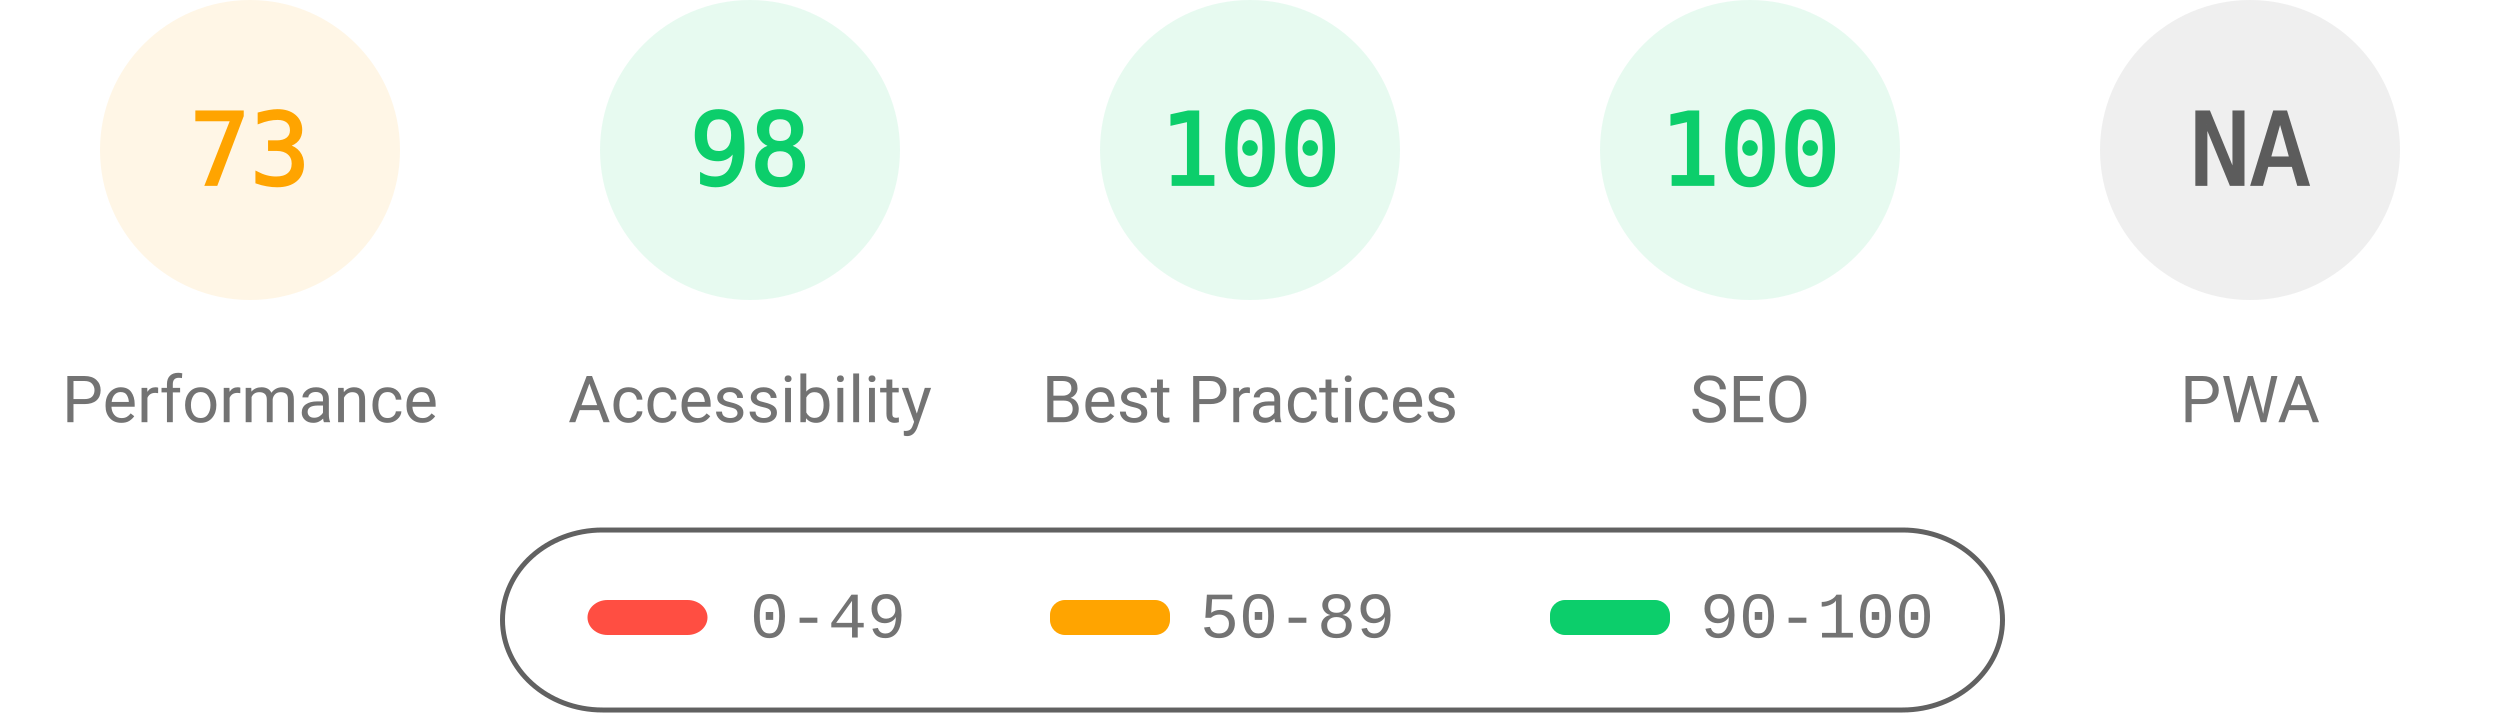
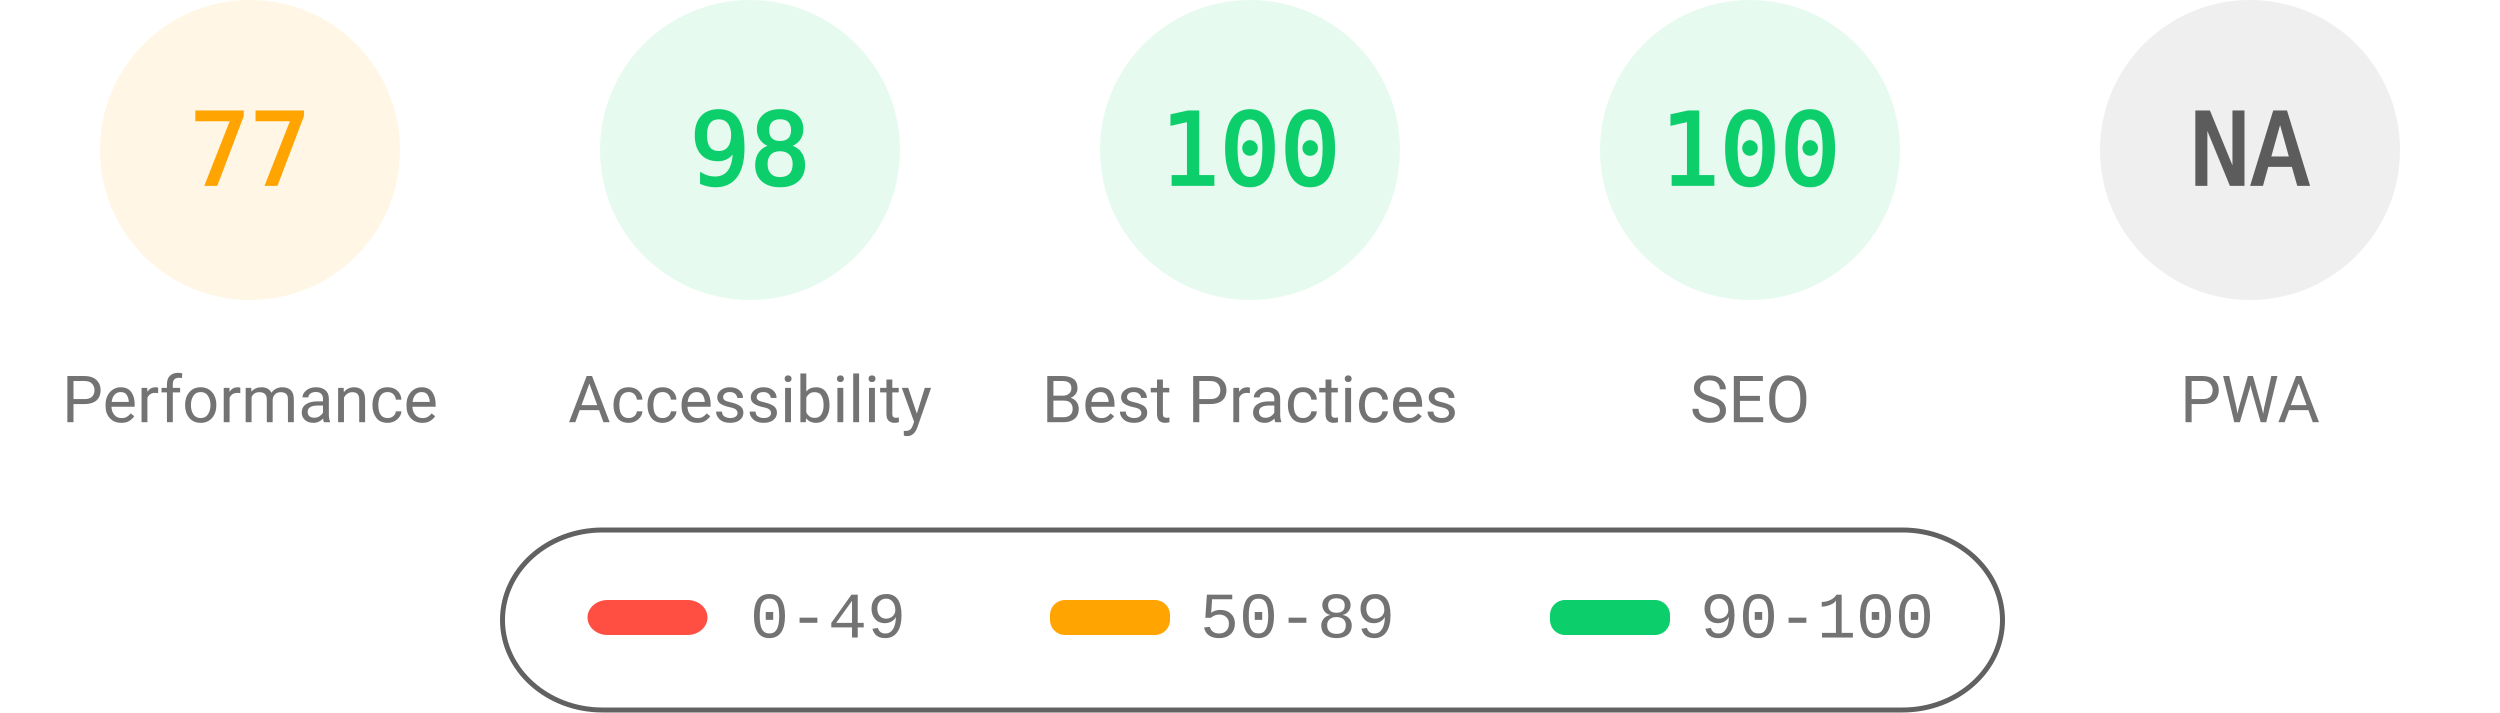
<svg xmlns="http://www.w3.org/2000/svg" fill="none" width="1000" height="285">
  <style>.gauge-base{opacity:.1}.gauge-arc{fill:none;animation-delay:250ms;stroke-linecap:round;transform:rotate(-90deg);transform-origin:100px 60px;animation:load-gauge 1s ease forwards}.guage-text{font-size:40px;font-family:monospace;text-align:center}.guage-red{color:#ff4e42;fill:#ff4e42;stroke:#ff4e42}.guage-orange{color:#ffa400;fill:#ffa400;stroke:#ffa400}.guage-green{color:#0cce6b;fill:#0cce6b;stroke:#0cce6b}.guage-undefined{color:#5c5c5c;fill:#5c5c5c;stroke:#5c5c5c}.guage-title{color:#737373;fill:#737373;stroke:none;font-size:26px;line-height:26px;font-family:Roboto,Halvetica,Arial,sans-serif}@keyframes load-gauge{from{stroke-dasharray:0 352.858}}</style>
  <svg class="guage-div guage-perf guage-orange" viewBox="0 0 200 200" width="200" height="200">
    <circle class="gauge-base" r="56" cx="100" cy="60" stroke-width="8" />
-     <circle class="gauge-arc guage-arc-1" r="56" cx="100" cy="60" stroke-width="8" style="stroke-dasharray:256.856,351.858" />
-     <text class="guage-text" x="100" y="60" alignment-baseline="central" dominant-baseline="central" text-anchor="middle">73</text>
+     <circle class="gauge-arc guage-arc-1" r="56" cx="100" cy="60" stroke-width="8" style="stroke-dasharray:270.931,351.858" />
+     <text class="guage-text" x="100" y="60" alignment-baseline="central" dominant-baseline="central" text-anchor="middle">77</text>
    <text class="guage-title" x="100" y="160" alignment-baseline="central" dominant-baseline="central" text-anchor="middle">Performance</text>
  </svg>
  <svg class="guage-div guage-acc guage-green" viewBox="0 0 200 200" width="200" height="200" x="200">
    <circle class="gauge-base" r="56" cx="100" cy="60" stroke-width="8" />
    <circle class="gauge-arc guage-arc-2" r="56" cx="100" cy="60" stroke-width="8" style="stroke-dasharray:344.821,351.858" />
    <text class="guage-text" x="100" y="60" alignment-baseline="central" dominant-baseline="central" text-anchor="middle">98</text>
    <text class="guage-title" x="100" y="160" alignment-baseline="central" dominant-baseline="central" text-anchor="middle">Accessibility</text>
  </svg>
  <svg class="guage-div guage-best guage-green" viewBox="0 0 200 200" width="200" height="200" x="400">
    <circle class="gauge-base" r="56" cx="100" cy="60" stroke-width="8" />
    <circle class="gauge-arc guage-arc-3" r="56" cx="100" cy="60" stroke-width="8" style="stroke-dasharray:351.858,351.858" />
    <text class="guage-text" x="100" y="60" alignment-baseline="central" dominant-baseline="central" text-anchor="middle">100</text>
    <text class="guage-title" x="100" y="160" alignment-baseline="central" dominant-baseline="central" text-anchor="middle">Best Practices</text>
  </svg>
  <svg class="guage-div guage-seo guage-green" viewBox="0 0 200 200" width="200" height="200" x="600">
    <circle class="gauge-base" r="56" cx="100" cy="60" stroke-width="8" />
    <circle class="gauge-arc guage-arc-4" r="56" cx="100" cy="60" stroke-width="8" style="stroke-dasharray:351.858,351.858" />
    <text class="guage-text" x="100" y="60" alignment-baseline="central" dominant-baseline="central" text-anchor="middle">100</text>
    <text class="guage-title" x="100" y="160" alignment-baseline="central" dominant-baseline="central" text-anchor="middle">SEO</text>
  </svg>
  <svg class="guage-div guage-pwa guage-undefined" viewBox="0 0 200 200" width="200" height="200" x="800">
    <circle class="gauge-base" r="56" cx="100" cy="60" stroke-width="8" />
    <circle class="gauge-arc guage-arc-4" r="56" cx="100" cy="60" stroke-width="8" style="stroke-dasharray:351.858,351.858" />
    <text class="guage-text" x="100" y="60" alignment-baseline="central" dominant-baseline="central" text-anchor="middle">NA</text>
    <text class="guage-title" x="100" y="160" alignment-baseline="central" dominant-baseline="central" text-anchor="middle">PWA</text>
  </svg>
  <svg width="604" height="76" x="200" y="210">
    <path fill="none" id="canvas_background" d="M-1-1h604v80H-1z" />
    <rect fill-opacity="0" stroke="#616161" stroke-width="2" rx="40" id="svg_2" height="72" width="600" y="2" x="1" fill="#000" />
    <rect stroke="#000" rx="8" id="svg_3" height="14" width="48" y="30" x="35" stroke-opacity="null" stroke-width="0" fill="#ff4e42" />
    <rect stroke="#000" rx="6" id="svg_4" height="14" width="48" y="30" x="220" stroke-opacity="null" stroke-width="0" fill="#ffa400" />
    <rect stroke="#000" rx="6" id="svg_5" height="14" width="48" y="30" x="420" stroke-opacity="null" stroke-width="0" fill="#0cce6b" />
    <text xml:space="preserve" text-anchor="start" font-family="'Courier New', Courier, monospace" font-size="26" id="svg_6" y="45" x="100" stroke-opacity="null" stroke-width="0" stroke="#000" fill="#737373">0-49</text>
    <text xml:space="preserve" text-anchor="start" font-family="'Courier New', Courier, monospace" font-size="26" id="svg_7" y="45" x="280" stroke-opacity="null" stroke-width="0" stroke="#000" fill="#737373">50-89</text>
    <text xml:space="preserve" text-anchor="start" font-family="'Courier New', Courier, monospace" font-size="26" id="svg_8" y="45" x="480" stroke-opacity="null" stroke-width="0" stroke="#000" fill="#737373">90-100</text>
  </svg>
</svg>
